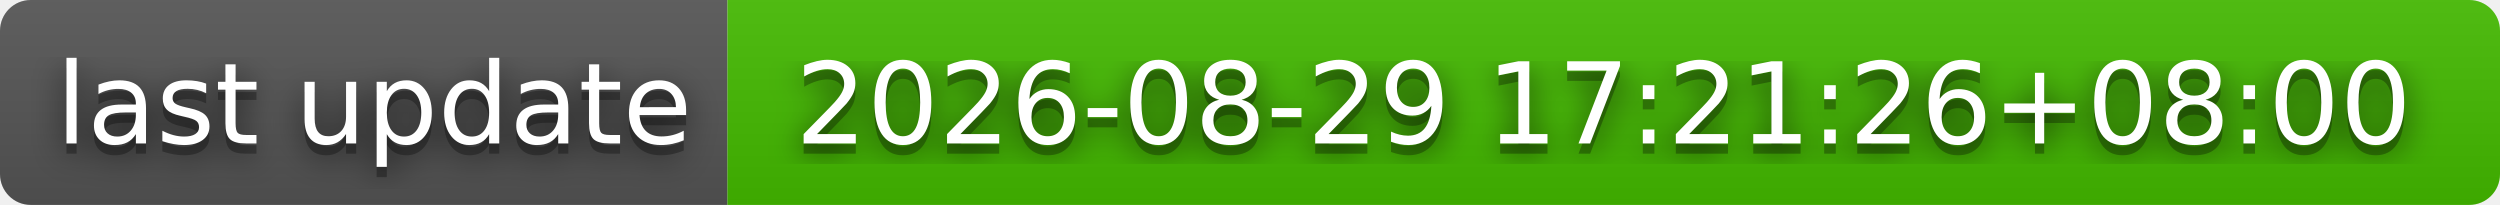
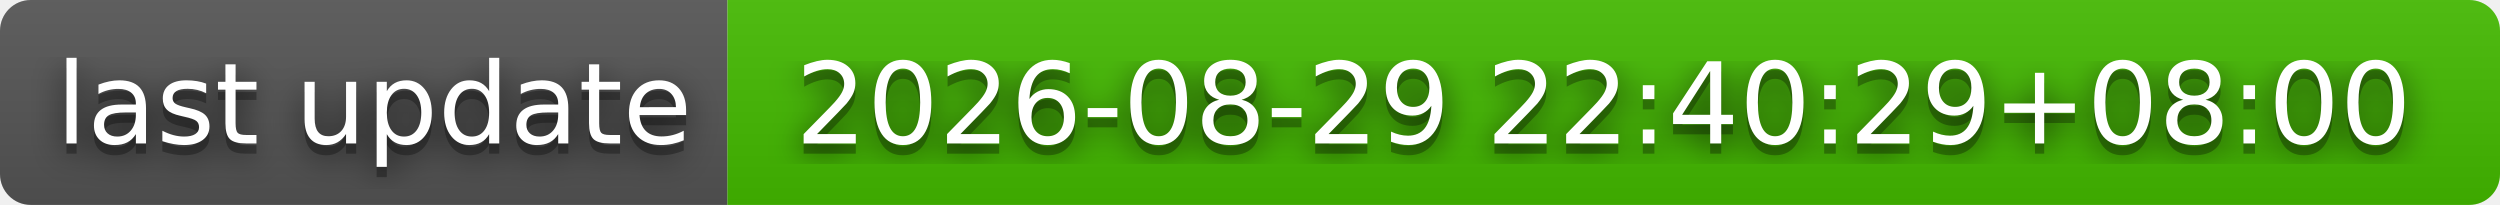
- <svg xmlns="http://www.w3.org/2000/svg" width="244" height="20" role="img" aria-label="last update: 2026-08-29 17:21:26+08:00">
+ <svg xmlns="http://www.w3.org/2000/svg" width="244" height="20" role="img" aria-label="last update: 2026-08-29 22:40:29+08:00">
  <filter id="blur">
    <feGaussianBlur stdDeviation="16" />
  </filter>
  <linearGradient id="s" x2="0" y2="100%">
    <stop offset="0" stop-color="#bbb" stop-opacity=".1" />
    <stop offset="1" stop-opacity=".1" />
  </linearGradient>
  <clipPath id="r">
    <rect width="244" height="20" rx="3" />
  </clipPath>
  <g clip-path="url(#r)">
    <rect width="71" height="20" fill="#555" />
    <rect x="71" width="173" height="20" fill="#4b0" />
    <rect width="244" height="20" fill="url(#s)" />
  </g>
  <g fill="#fff" text-anchor="middle" font-family="Verdana,Geneva,DejaVu Sans,sans-serif" text-rendering="geometricPrecision" font-size="110">
    <g transform="scale(.1)">
      <g aria-hidden="true" fill="#010101">
        <text x="365" y="150" fill-opacity=".8" filter="url(#blur)" textLength="610">last update</text>
        <text x="365" y="150" fill-opacity=".3" textLength="610">last update</text>
      </g>
      <text x="365" y="140" textLength="610">last update</text>
    </g>
    <g transform="scale(.1)">
      <g aria-hidden="true" fill="#010101">
-         <text x="1565" y="150" fill-opacity=".8" filter="url(#blur)" textLength="1630">2026-08-29 17:21:26+08:00</text>
-         <text x="1565" y="150" fill-opacity=".3" textLength="1630">2026-08-29 17:21:26+08:00</text>
+         <text x="1565" y="150" fill-opacity=".8" filter="url(#blur)" textLength="1630">2026-08-29 22:40:29+08:00</text>
+         <text x="1565" y="150" fill-opacity=".3" textLength="1630">2026-08-29 22:40:29+08:00</text>
      </g>
-       <text x="1565" y="140" textLength="1630">2026-08-29 17:21:26+08:00</text>
+       <text x="1565" y="140" textLength="1630">2026-08-29 22:40:29+08:00</text>
    </g>
  </g>
</svg>
